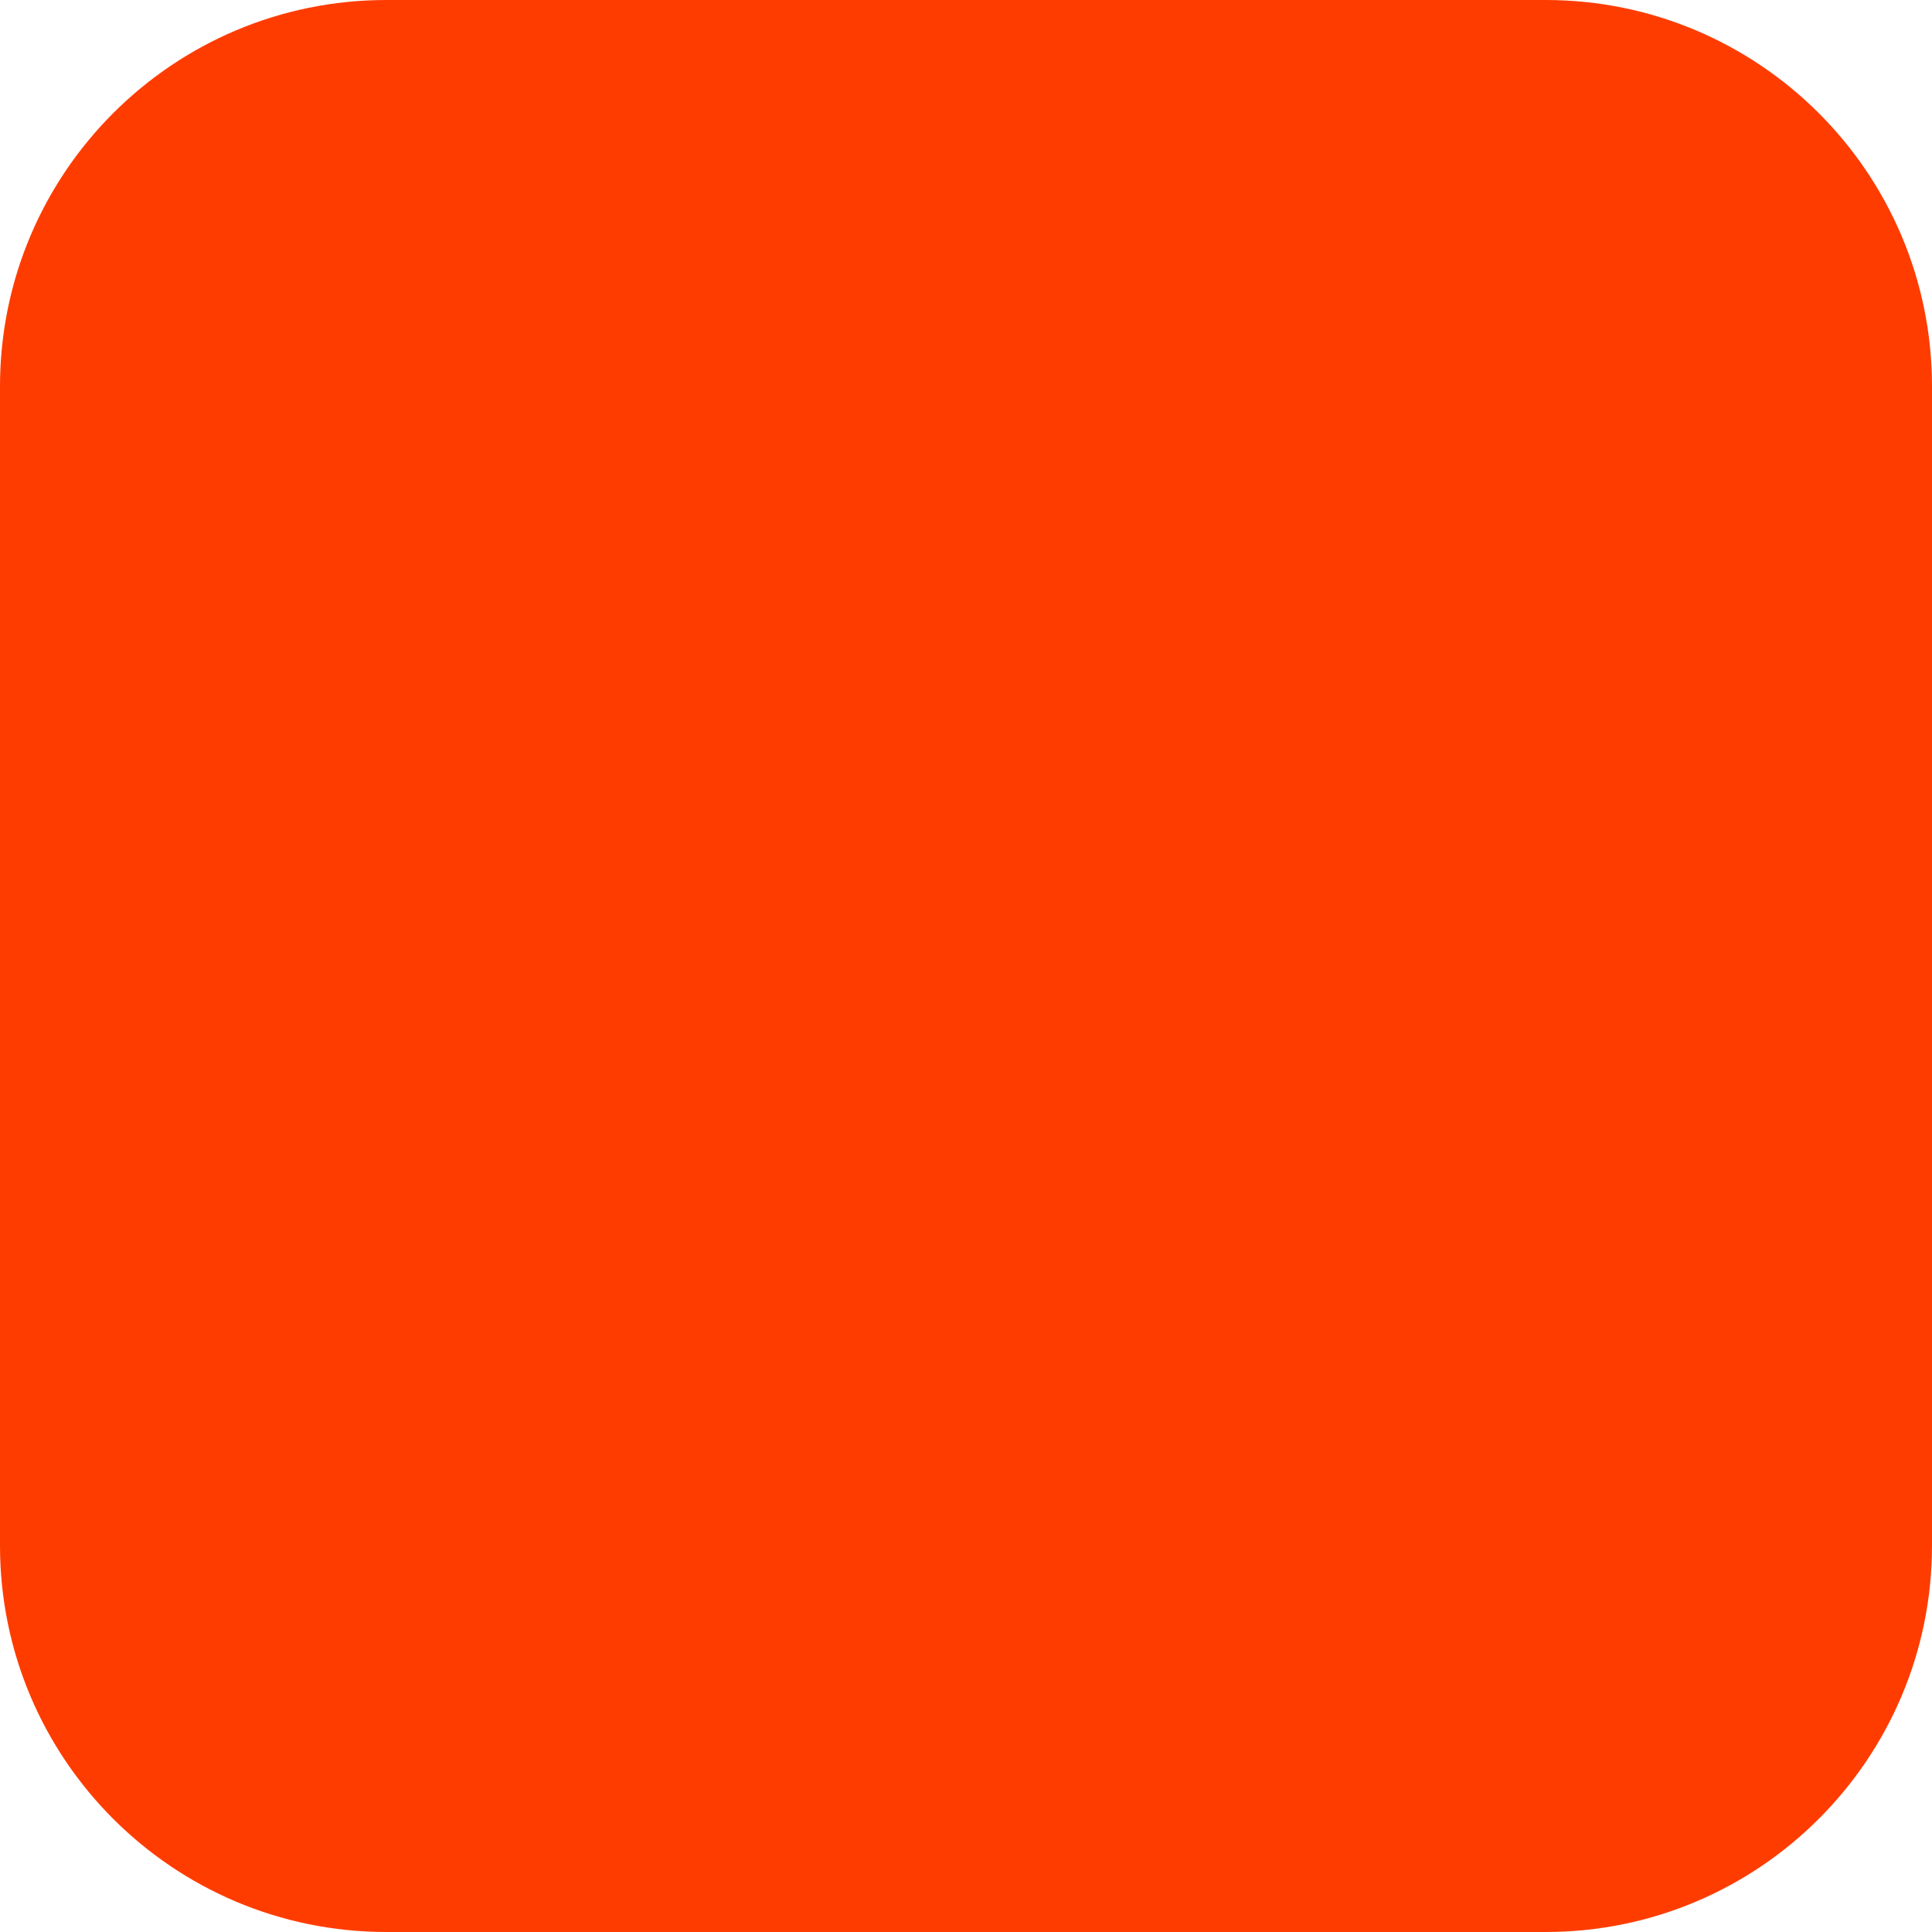
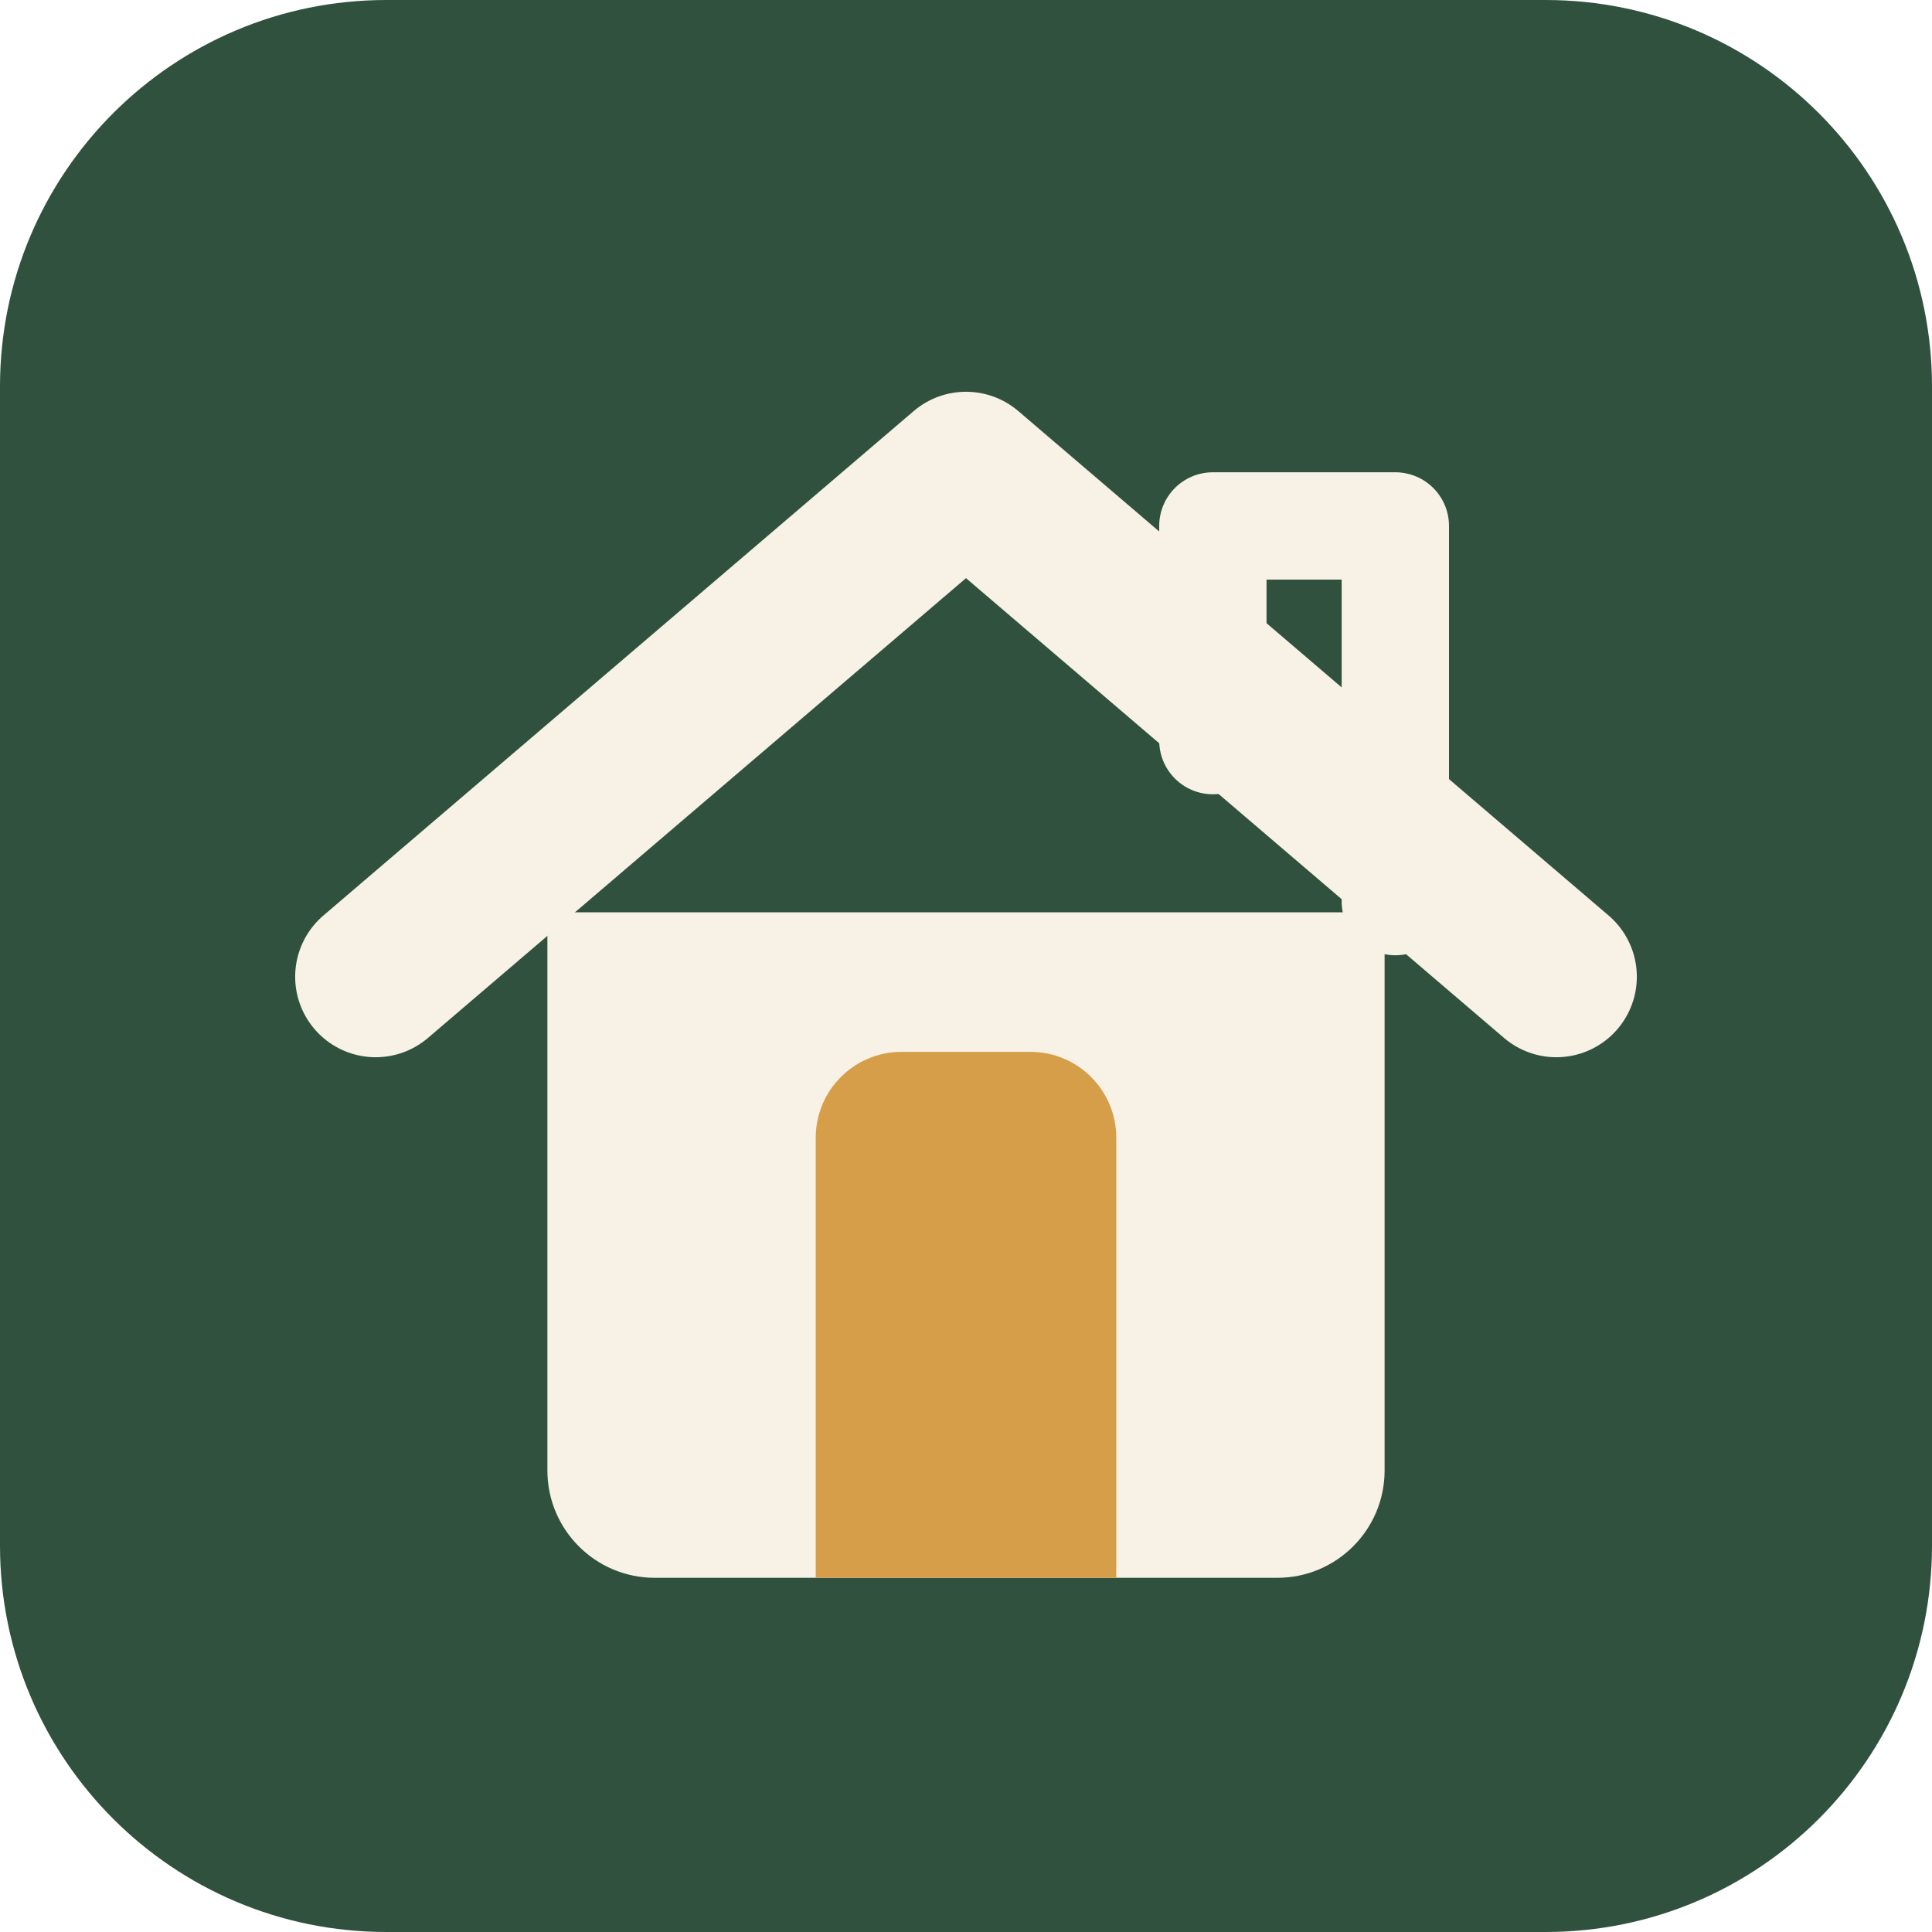
<svg xmlns="http://www.w3.org/2000/svg" width="180" height="180" viewBox="0 0 180 180" fill="none">
-   <rect width="180" height="180" rx="36" fill="#FF3C00" />
+   <rect width="180" height="180" rx="36" fill="#31513F" />
+   <path d="M35 91L90 44L145 91" stroke="#F7F1E6" stroke-width="15" stroke-linecap="round" stroke-linejoin="round" />
+   <path d="M51 85H129V137C129 142.523 124.523 147 119 147H61C55.477 147 51 142.523 51 137V85Z" fill="#F7F1E6" />
+   <path d="M76 147V106C76 101.582 79.582 98 84 98H96C100.418 98 104 101.582 104 106V147" fill="#D69E48" />
+   <path d="M113 69V49H130V84" stroke="#F7F1E6" stroke-width="10" stroke-linecap="round" stroke-linejoin="round" />
</svg>
